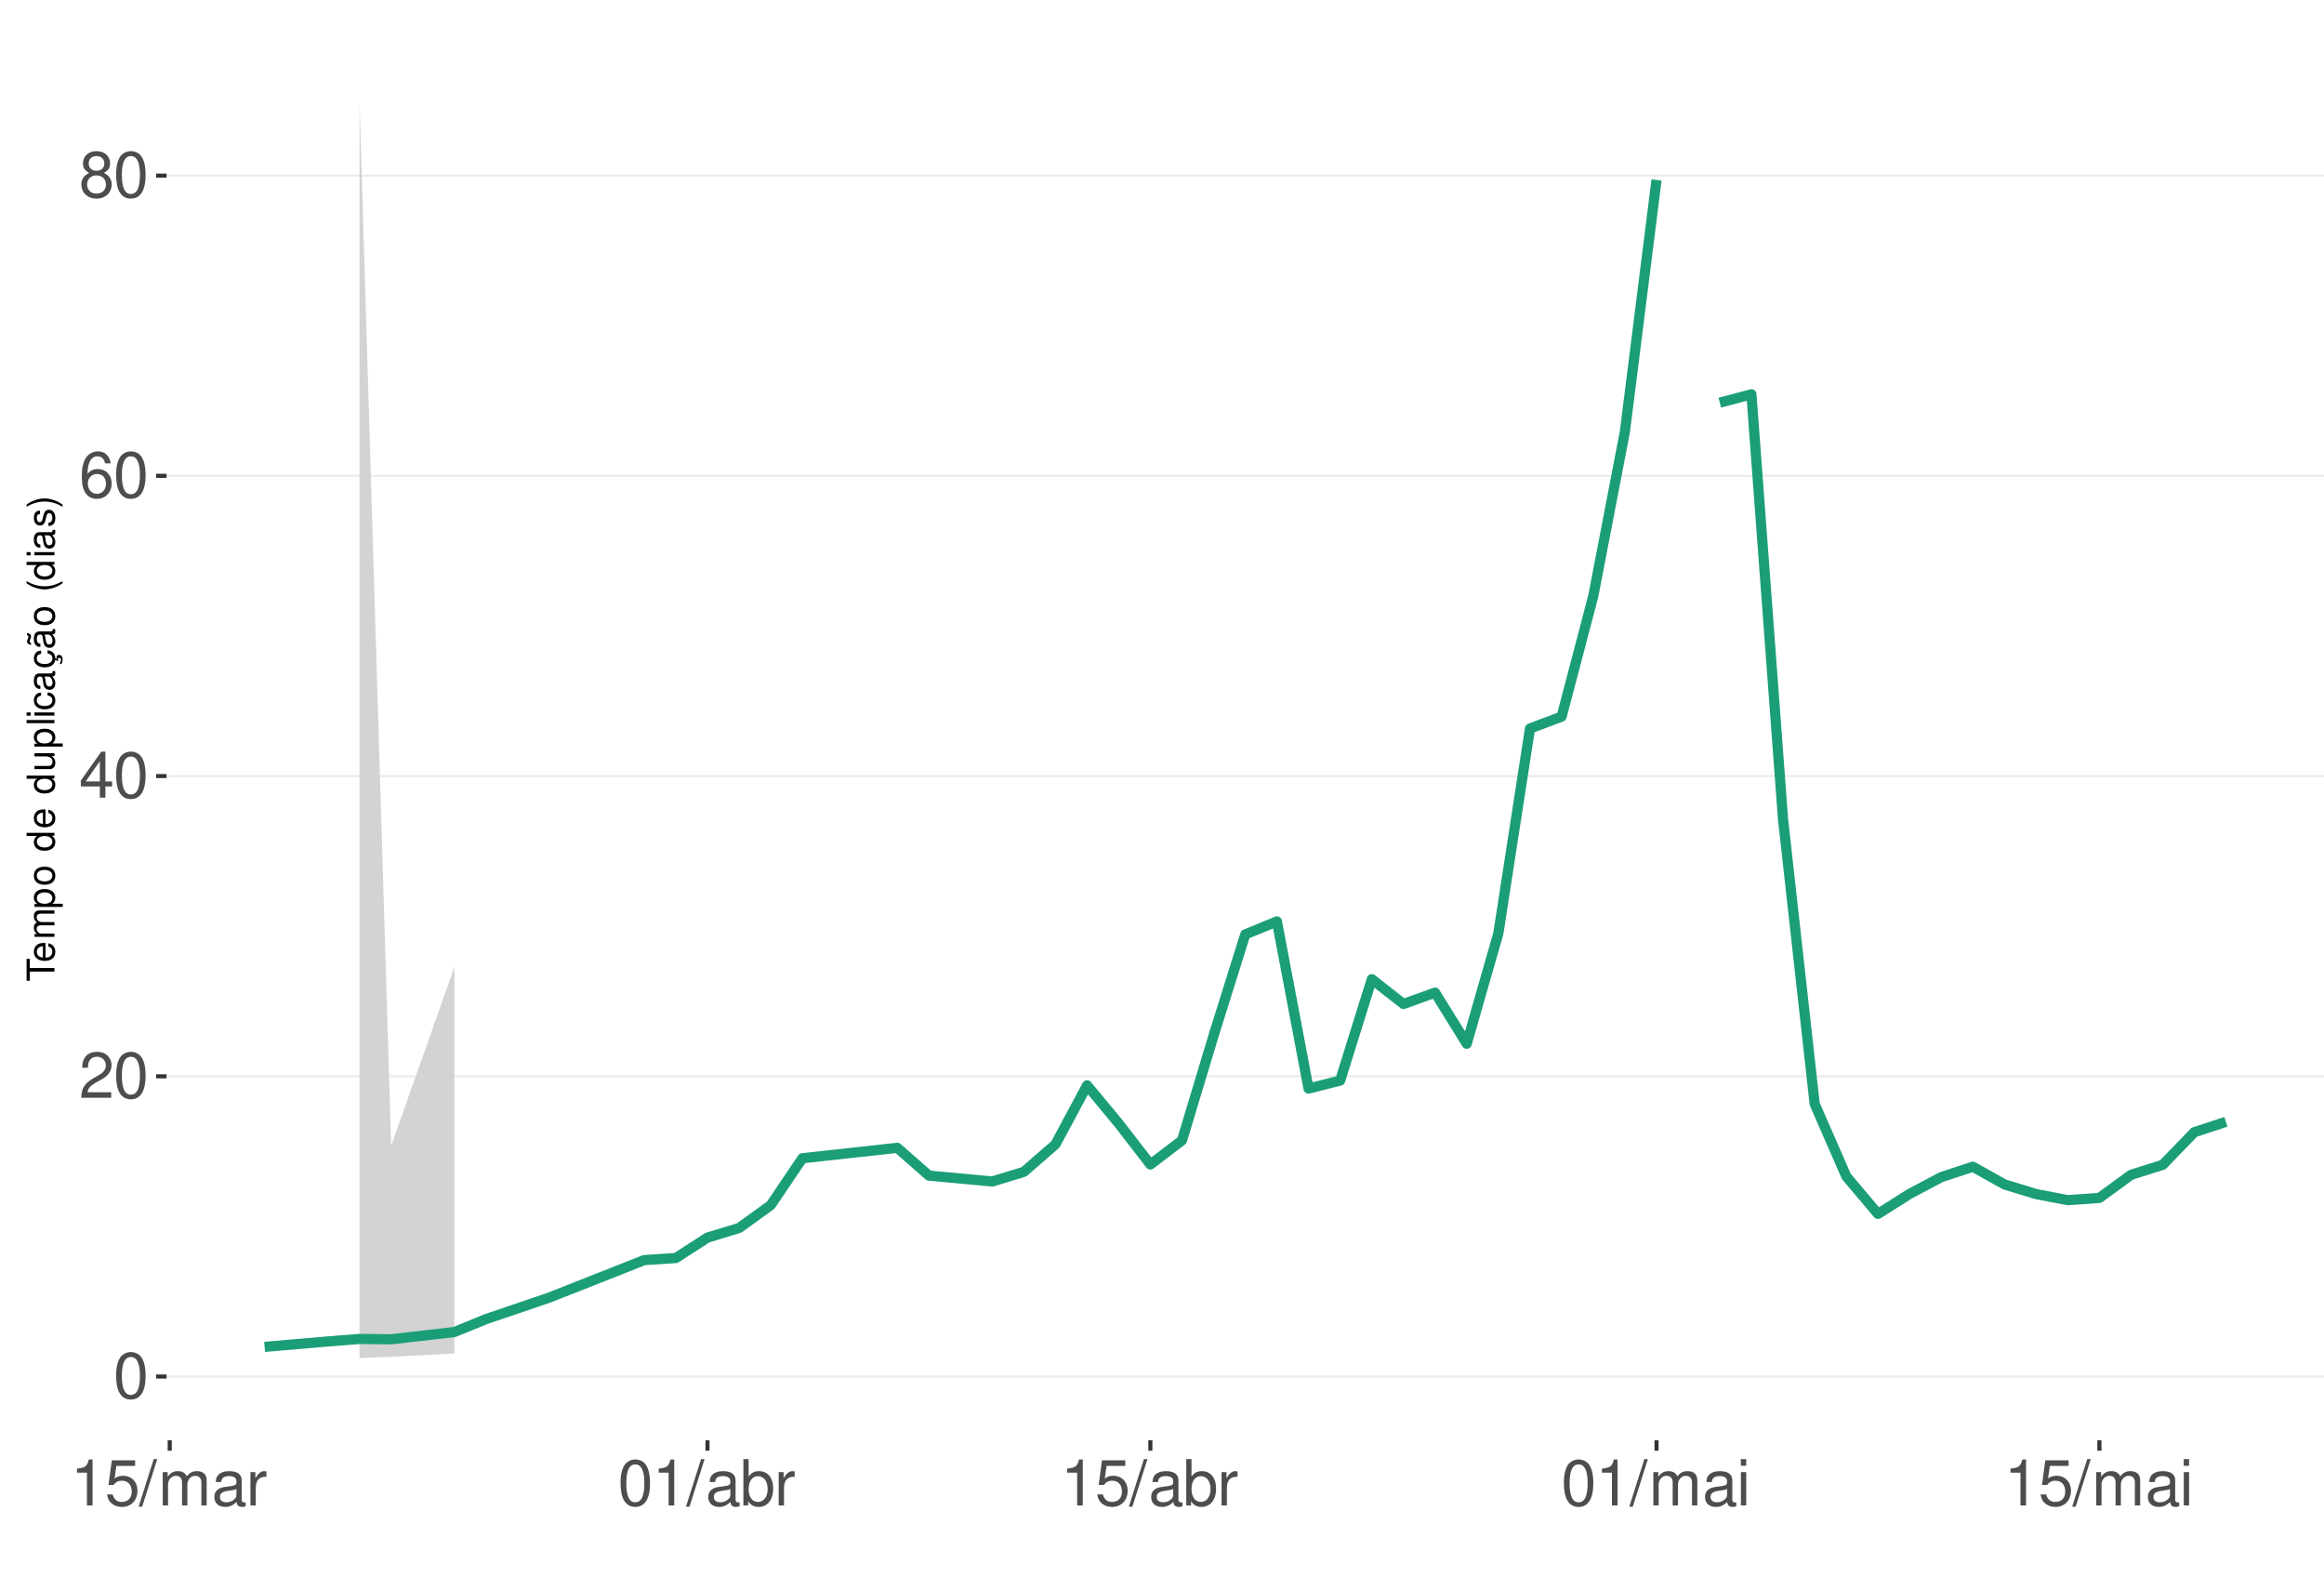
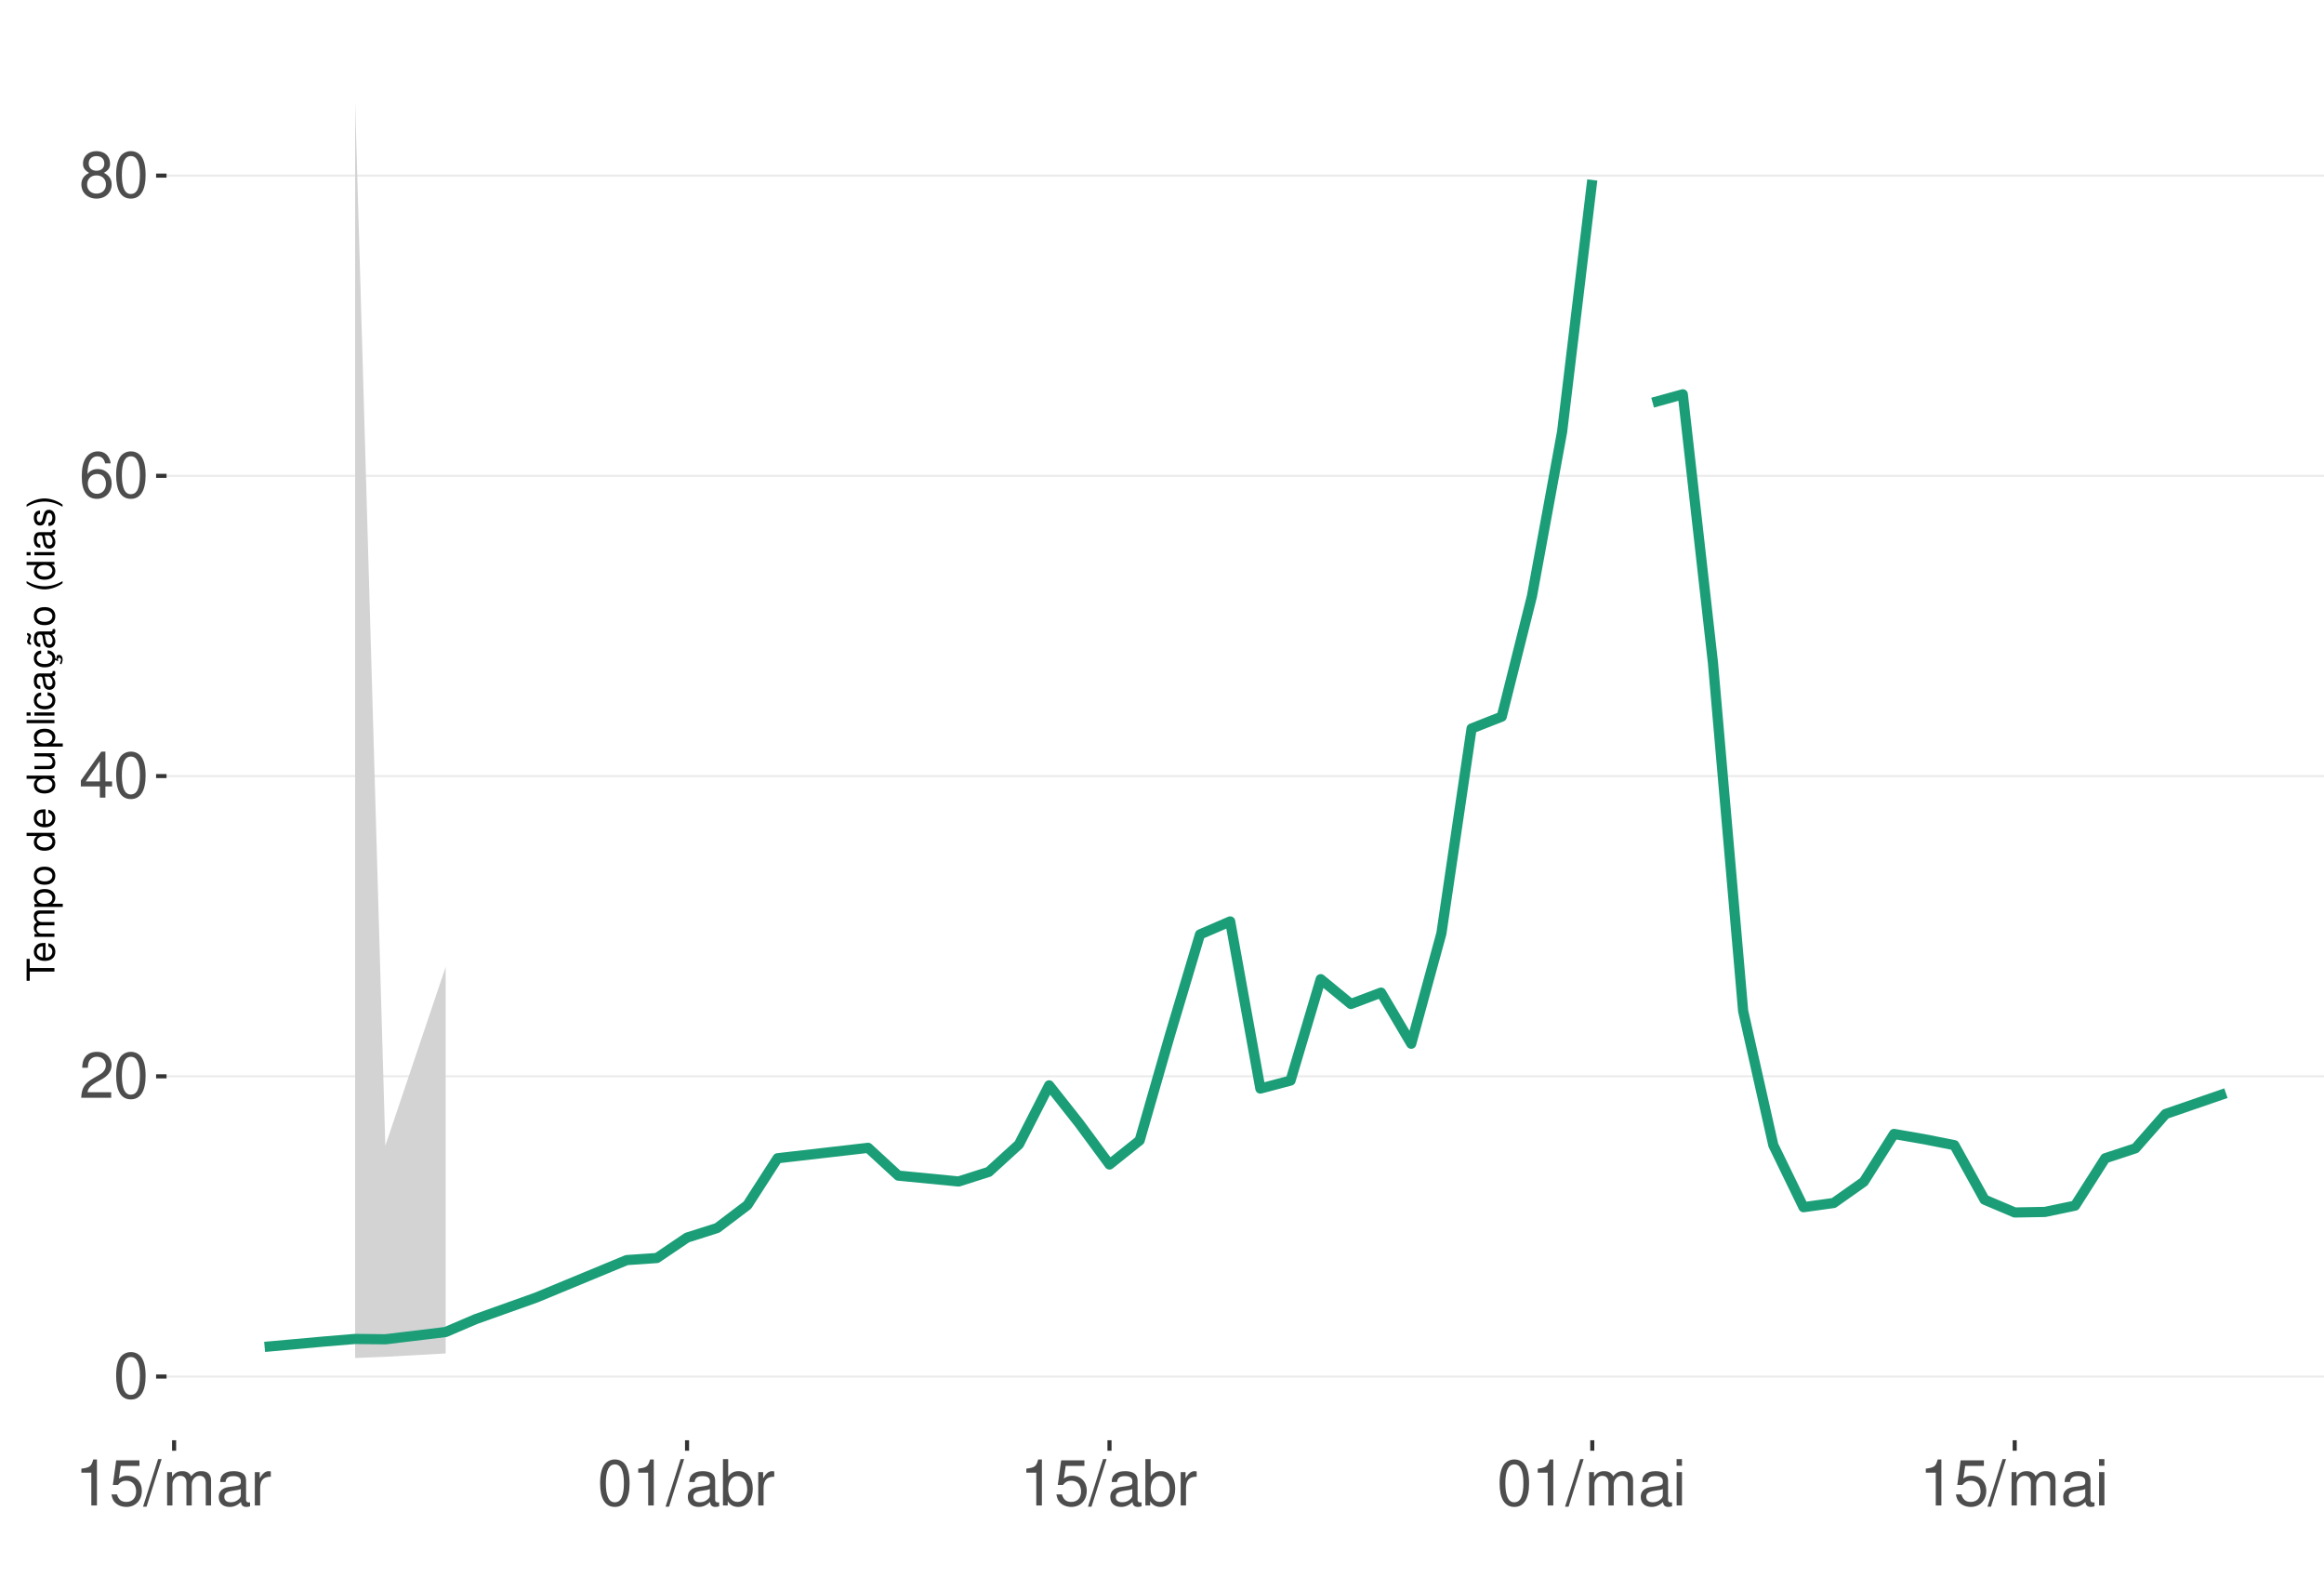
<svg xmlns="http://www.w3.org/2000/svg" xmlns:xlink="http://www.w3.org/1999/xlink" width="609pt" height="413pt" viewBox="0 0 609 413" version="1.1">
  <defs>
    <g>
      <symbol overflow="visible" id="glyph0-0">
        <path style="stroke:none;" d="" />
      </symbol>
      <symbol overflow="visible" id="glyph0-1">
        <path style="stroke:none;" d="M 4.578 -12.047 C 3.484 -12.047 2.484 -11.547 1.859 -10.734 C 1.094 -9.656 0.719 -8.062 0.719 -5.828 C 0.719 -1.766 2.047 0.391 4.578 0.391 C 7.078 0.391 8.438 -1.766 8.438 -5.734 C 8.438 -8.062 8.078 -9.625 7.297 -10.734 C 6.672 -11.562 5.703 -12.047 4.578 -12.047 Z M 4.578 -10.75 C 6.156 -10.75 6.953 -9.125 6.953 -5.859 C 6.953 -2.438 6.172 -0.828 4.547 -0.828 C 3 -0.828 2.219 -2.5 2.219 -5.812 C 2.219 -9.125 3 -10.75 4.578 -10.75 Z M 4.578 -10.75 " />
      </symbol>
      <symbol overflow="visible" id="glyph0-2">
        <path style="stroke:none;" d="M 8.422 -1.453 L 2.219 -1.453 C 2.359 -2.453 2.891 -3.078 4.344 -3.969 L 6.016 -4.891 C 7.656 -5.812 8.516 -7.047 8.516 -8.531 C 8.516 -9.531 8.109 -10.453 7.406 -11.109 C 6.719 -11.75 5.844 -12.047 4.734 -12.047 C 3.234 -12.047 2.109 -11.516 1.469 -10.484 C 1.047 -9.844 0.859 -9.094 0.828 -7.875 L 2.297 -7.875 C 2.344 -8.688 2.453 -9.172 2.641 -9.578 C 3.031 -10.312 3.797 -10.766 4.688 -10.766 C 6.016 -10.766 7.016 -9.797 7.016 -8.5 C 7.016 -7.531 6.469 -6.703 5.406 -6.094 L 3.875 -5.203 C 1.422 -3.781 0.703 -2.641 0.562 -0.016 L 8.422 -0.016 Z M 8.422 -1.453 " />
      </symbol>
      <symbol overflow="visible" id="glyph0-3">
        <path style="stroke:none;" d="M 5.453 -2.922 L 5.453 0 L 6.906 0 L 6.906 -2.922 L 8.656 -2.922 L 8.656 -4.234 L 6.906 -4.234 L 6.906 -12.047 L 5.828 -12.047 L 0.469 -4.469 L 0.469 -2.922 Z M 5.453 -4.234 L 1.75 -4.234 L 5.453 -9.547 Z M 5.453 -4.234 " />
      </symbol>
      <symbol overflow="visible" id="glyph0-4">
        <path style="stroke:none;" d="M 8.297 -8.906 C 8.016 -10.875 6.75 -12.047 4.953 -12.047 C 3.641 -12.047 2.484 -11.406 1.781 -10.328 C 1.031 -9.141 0.719 -7.672 0.719 -5.5 C 0.719 -3.469 1 -2.188 1.719 -1.109 C 2.344 -0.141 3.375 0.391 4.688 0.391 C 6.922 0.391 8.547 -1.297 8.547 -3.641 C 8.547 -5.859 7.047 -7.422 4.938 -7.422 C 3.766 -7.422 2.844 -7 2.219 -6.109 C 2.234 -9.094 3.172 -10.75 4.844 -10.75 C 5.875 -10.75 6.594 -10.078 6.828 -8.906 Z M 4.75 -6.125 C 6.156 -6.125 7.047 -5.125 7.047 -3.531 C 7.047 -2.016 6.047 -0.922 4.703 -0.922 C 3.328 -0.922 2.297 -2.062 2.297 -3.594 C 2.297 -5.094 3.297 -6.125 4.75 -6.125 Z M 4.75 -6.125 " />
      </symbol>
      <symbol overflow="visible" id="glyph0-5">
        <path style="stroke:none;" d="M 6.516 -6.344 C 7.75 -7.094 8.125 -7.688 8.125 -8.828 C 8.125 -10.734 6.672 -12.047 4.578 -12.047 C 2.5 -12.047 1.031 -10.734 1.031 -8.844 C 1.031 -7.688 1.422 -7.109 2.625 -6.344 C 1.281 -5.656 0.609 -4.688 0.609 -3.344 C 0.609 -1.156 2.234 0.391 4.578 0.391 C 6.906 0.391 8.547 -1.156 8.547 -3.344 C 8.547 -4.688 7.875 -5.656 6.516 -6.344 Z M 4.578 -10.75 C 5.828 -10.75 6.625 -10 6.625 -8.797 C 6.625 -7.656 5.812 -6.906 4.578 -6.906 C 3.328 -6.906 2.531 -7.656 2.531 -8.828 C 2.531 -10 3.328 -10.75 4.578 -10.75 Z M 4.578 -5.688 C 6.047 -5.688 7.047 -4.719 7.047 -3.312 C 7.047 -1.859 6.062 -0.922 4.547 -0.922 C 3.109 -0.922 2.109 -1.906 2.109 -3.297 C 2.109 -4.734 3.094 -5.688 4.578 -5.688 Z M 4.578 -5.688 " />
      </symbol>
      <symbol overflow="visible" id="glyph0-6">
        <path style="stroke:none;" d="M 4.312 -8.578 L 4.312 0 L 5.781 0 L 5.781 -12.047 L 4.812 -12.047 C 4.297 -10.188 3.969 -9.938 1.703 -9.641 L 1.703 -8.578 Z M 4.312 -8.578 " />
      </symbol>
      <symbol overflow="visible" id="glyph0-7">
        <path style="stroke:none;" d="M 7.922 -11.812 L 1.828 -11.812 L 0.953 -5.375 L 2.297 -5.375 C 2.984 -6.203 3.547 -6.484 4.484 -6.484 C 6.062 -6.484 7.047 -5.391 7.047 -3.641 C 7.047 -1.953 6.062 -0.922 4.469 -0.922 C 3.188 -0.922 2.406 -1.562 2.047 -2.891 L 0.578 -2.891 C 0.781 -1.938 0.953 -1.469 1.297 -1.031 C 1.969 -0.141 3.172 0.391 4.5 0.391 C 6.875 0.391 8.547 -1.344 8.547 -3.844 C 8.547 -6.172 7 -7.781 4.734 -7.781 C 3.891 -7.781 3.234 -7.562 2.547 -7.062 L 3.016 -10.359 L 7.922 -10.359 Z M 7.922 -11.812 " />
      </symbol>
      <symbol overflow="visible" id="glyph0-8">
        <path style="stroke:none;" d="M 3.812 -12.141 L -0.141 0.328 L 0.781 0.328 L 4.734 -12.141 Z M 3.812 -12.141 " />
      </symbol>
      <symbol overflow="visible" id="glyph0-9">
        <path style="stroke:none;" d="M 1.172 -8.734 L 1.172 0 L 2.562 0 L 2.562 -5.484 C 2.562 -6.75 3.484 -7.766 4.609 -7.766 C 5.641 -7.766 6.234 -7.125 6.234 -6.016 L 6.234 0 L 7.625 0 L 7.625 -5.484 C 7.625 -6.75 8.547 -7.766 9.672 -7.766 C 10.688 -7.766 11.297 -7.109 11.297 -6.016 L 11.297 0 L 12.688 0 L 12.688 -6.547 C 12.688 -8.109 11.797 -8.984 10.156 -8.984 C 9 -8.984 8.297 -8.625 7.484 -7.641 C 6.969 -8.578 6.266 -8.984 5.125 -8.984 C 3.969 -8.984 3.188 -8.547 2.453 -7.5 L 2.453 -8.734 Z M 1.172 -8.734 " />
      </symbol>
      <symbol overflow="visible" id="glyph0-10">
        <path style="stroke:none;" d="M 8.906 -0.812 C 8.766 -0.781 8.688 -0.781 8.609 -0.781 C 8.125 -0.781 7.859 -1.031 7.859 -1.469 L 7.859 -6.594 C 7.859 -8.141 6.734 -8.984 4.578 -8.984 C 3.297 -8.984 2.281 -8.609 1.688 -7.969 C 1.281 -7.516 1.109 -7.016 1.078 -6.141 L 2.484 -6.141 C 2.594 -7.219 3.234 -7.688 4.531 -7.688 C 5.797 -7.688 6.484 -7.234 6.484 -6.391 L 6.484 -6.031 C 6.469 -5.438 6.156 -5.219 5.031 -5.062 C 3.062 -4.812 2.766 -4.75 2.234 -4.531 C 1.219 -4.094 0.703 -3.328 0.703 -2.203 C 0.703 -0.609 1.797 0.391 3.562 0.391 C 4.656 0.391 5.547 0 6.531 -0.906 C 6.625 0 7.062 0.391 7.969 0.391 C 8.266 0.391 8.438 0.344 8.906 0.234 Z M 6.484 -2.75 C 6.484 -2.281 6.344 -2 5.922 -1.609 C 5.359 -1.094 4.688 -0.828 3.859 -0.828 C 2.781 -0.828 2.156 -1.344 2.156 -2.234 C 2.156 -3.141 2.75 -3.609 4.25 -3.828 C 5.734 -4.031 6.016 -4.094 6.484 -4.312 Z M 6.484 -2.75 " />
      </symbol>
      <symbol overflow="visible" id="glyph0-11">
        <path style="stroke:none;" d="M 1.156 -8.734 L 1.156 0 L 2.547 0 L 2.547 -4.531 C 2.562 -6.625 3.438 -7.562 5.344 -7.516 L 5.344 -8.922 C 5.109 -8.969 4.984 -8.984 4.812 -8.984 C 3.922 -8.984 3.234 -8.438 2.438 -7.141 L 2.438 -8.734 Z M 1.156 -8.734 " />
      </symbol>
      <symbol overflow="visible" id="glyph0-12">
        <path style="stroke:none;" d="M 0.906 -12.141 L 0.906 0 L 2.156 0 L 2.156 -1.109 C 2.812 -0.094 3.703 0.391 4.906 0.391 C 7.219 0.391 8.719 -1.5 8.719 -4.391 C 8.719 -7.234 7.297 -8.984 4.984 -8.984 C 3.781 -8.984 2.938 -8.531 2.281 -7.547 L 2.281 -12.141 Z M 4.719 -7.672 C 6.266 -7.672 7.266 -6.328 7.266 -4.25 C 7.266 -2.266 6.234 -0.922 4.719 -0.922 C 3.234 -0.922 2.281 -2.25 2.281 -4.297 C 2.281 -6.344 3.234 -7.672 4.719 -7.672 Z M 4.719 -7.672 " />
      </symbol>
      <symbol overflow="visible" id="glyph0-13">
        <path style="stroke:none;" d="M 2.5 -8.734 L 1.109 -8.734 L 1.109 0 L 2.5 0 Z M 2.5 -12.141 L 1.094 -12.141 L 1.094 -10.391 L 2.5 -10.391 Z M 2.5 -12.141 " />
      </symbol>
      <symbol overflow="visible" id="glyph1-0">
        <path style="stroke:none;" d="" />
      </symbol>
      <symbol overflow="visible" id="glyph1-1">
        <path style="stroke:none;" d="M -6.469 -3.547 L -6.469 -5.938 L -7.297 -5.938 L -7.297 -0.203 L -6.469 -0.203 L -6.469 -2.609 L 0 -2.609 L 0 -3.547 Z M -6.469 -3.547 " />
      </symbol>
      <symbol overflow="visible" id="glyph1-2">
        <path style="stroke:none;" d="M -2.344 -5.125 C -3.141 -5.125 -3.625 -5.062 -4.016 -4.922 C -4.875 -4.578 -5.391 -3.781 -5.391 -2.797 C -5.391 -1.344 -4.281 -0.406 -2.547 -0.406 C -0.812 -0.406 0.234 -1.297 0.234 -2.781 C 0.234 -3.984 -0.453 -4.812 -1.594 -5.016 L -1.594 -4.188 C -0.906 -3.953 -0.547 -3.484 -0.547 -2.812 C -0.547 -2.281 -0.781 -1.828 -1.219 -1.547 C -1.516 -1.344 -1.812 -1.281 -2.344 -1.266 Z M -3.016 -1.297 C -3.984 -1.359 -4.625 -1.953 -4.625 -2.797 C -4.625 -3.641 -3.953 -4.234 -3.016 -4.234 Z M -3.016 -1.297 " />
      </symbol>
      <symbol overflow="visible" id="glyph1-3">
        <path style="stroke:none;" d="M -5.234 -0.703 L 0 -0.703 L 0 -1.547 L -3.297 -1.547 C -4.047 -1.547 -4.656 -2.094 -4.656 -2.766 C -4.656 -3.391 -4.281 -3.734 -3.609 -3.734 L 0 -3.734 L 0 -4.578 L -3.297 -4.578 C -4.047 -4.578 -4.656 -5.125 -4.656 -5.812 C -4.656 -6.422 -4.266 -6.781 -3.609 -6.781 L 0 -6.781 L 0 -7.625 L -3.938 -7.625 C -4.875 -7.625 -5.391 -7.078 -5.391 -6.094 C -5.391 -5.406 -5.188 -4.984 -4.594 -4.484 C -5.156 -4.188 -5.391 -3.766 -5.391 -3.078 C -5.391 -2.375 -5.125 -1.906 -4.5 -1.469 L -5.234 -1.469 Z M -5.234 -0.703 " />
      </symbol>
      <symbol overflow="visible" id="glyph1-4">
        <path style="stroke:none;" d="M 2.188 -0.547 L 2.188 -1.375 L -0.547 -1.375 C -0.016 -1.812 0.234 -2.312 0.234 -2.984 C 0.234 -4.344 -0.859 -5.234 -2.531 -5.234 C -4.297 -5.234 -5.391 -4.375 -5.391 -2.984 C -5.391 -2.266 -5.062 -1.703 -4.453 -1.312 L -5.234 -1.312 L -5.234 -0.547 Z M -4.609 -2.844 C -4.609 -3.766 -3.797 -4.359 -2.547 -4.359 C -1.359 -4.359 -0.547 -3.75 -0.547 -2.844 C -0.547 -1.953 -1.344 -1.375 -2.578 -1.375 C -3.812 -1.375 -4.609 -1.953 -4.609 -2.844 Z M -4.609 -2.844 " />
      </symbol>
      <symbol overflow="visible" id="glyph1-5">
        <path style="stroke:none;" d="M -5.391 -2.719 C -5.391 -1.234 -4.344 -0.359 -2.578 -0.359 C -0.812 -0.359 0.234 -1.234 0.234 -2.734 C 0.234 -4.203 -0.812 -5.094 -2.547 -5.094 C -4.359 -5.094 -5.391 -4.234 -5.391 -2.719 Z M -4.625 -2.734 C -4.625 -3.672 -3.844 -4.234 -2.547 -4.234 C -1.312 -4.234 -0.547 -3.656 -0.547 -2.734 C -0.547 -1.797 -1.312 -1.234 -2.578 -1.234 C -3.844 -1.234 -4.625 -1.797 -4.625 -2.734 Z M -4.625 -2.734 " />
      </symbol>
      <symbol overflow="visible" id="glyph1-6">
        <path style="stroke:none;" d="" />
      </symbol>
      <symbol overflow="visible" id="glyph1-7">
        <path style="stroke:none;" d="M -7.297 -4.953 L -7.297 -4.125 L -4.578 -4.125 C -5.109 -3.766 -5.391 -3.203 -5.391 -2.516 C -5.391 -1.156 -4.297 -0.266 -2.625 -0.266 C -0.859 -0.266 0.234 -1.125 0.234 -2.547 C 0.234 -3.266 -0.047 -3.766 -0.688 -4.203 L 0 -4.203 L 0 -4.953 Z M -4.609 -2.656 C -4.609 -3.547 -3.812 -4.125 -2.562 -4.125 C -1.344 -4.125 -0.547 -3.547 -0.547 -2.656 C -0.547 -1.734 -1.359 -1.125 -2.578 -1.125 C -3.797 -1.125 -4.609 -1.734 -4.609 -2.656 Z M -4.609 -2.656 " />
      </symbol>
      <symbol overflow="visible" id="glyph1-8">
        <path style="stroke:none;" d="M 0 -4.812 L -5.234 -4.812 L -5.234 -3.984 L -2.266 -3.984 C -1.203 -3.984 -0.5 -3.438 -0.5 -2.562 C -0.5 -1.906 -0.906 -1.484 -1.531 -1.484 L -5.234 -1.484 L -5.234 -0.656 L -1.203 -0.656 C -0.328 -0.656 0.234 -1.297 0.234 -2.312 C 0.234 -3.094 -0.047 -3.578 -0.734 -4.062 L 0 -4.062 Z M 0 -4.812 " />
      </symbol>
      <symbol overflow="visible" id="glyph1-9">
        <path style="stroke:none;" d="M -7.297 -1.516 L -7.297 -0.688 L 0 -0.688 L 0 -1.516 Z M -7.297 -1.516 " />
      </symbol>
      <symbol overflow="visible" id="glyph1-10">
        <path style="stroke:none;" d="M -5.234 -1.5 L -5.234 -0.672 L 0 -0.672 L 0 -1.5 Z M -7.297 -1.5 L -7.297 -0.656 L -6.234 -0.656 L -6.234 -1.5 Z M -7.297 -1.5 " />
      </symbol>
      <symbol overflow="visible" id="glyph1-11">
        <path style="stroke:none;" d="M -3.484 -4.703 C -3.984 -4.672 -4.312 -4.562 -4.609 -4.359 C -5.094 -4 -5.391 -3.375 -5.391 -2.641 C -5.391 -1.219 -4.266 -0.312 -2.531 -0.312 C -0.844 -0.312 0.234 -1.203 0.234 -2.625 C 0.234 -3.875 -0.516 -4.672 -1.797 -4.766 L -1.797 -3.938 C -0.953 -3.797 -0.547 -3.359 -0.547 -2.656 C -0.547 -1.734 -1.297 -1.188 -2.531 -1.188 C -3.844 -1.188 -4.625 -1.719 -4.625 -2.625 C -4.625 -3.328 -4.203 -3.766 -3.484 -3.875 Z M -3.484 -4.703 " />
      </symbol>
      <symbol overflow="visible" id="glyph1-12">
        <path style="stroke:none;" d="M -0.484 -5.344 C -0.469 -5.266 -0.469 -5.219 -0.469 -5.172 C -0.469 -4.875 -0.625 -4.719 -0.875 -4.719 L -3.953 -4.719 C -4.891 -4.719 -5.391 -4.047 -5.391 -2.75 C -5.391 -1.984 -5.172 -1.375 -4.781 -1.016 C -4.516 -0.766 -4.203 -0.672 -3.688 -0.656 L -3.688 -1.484 C -4.328 -1.562 -4.625 -1.938 -4.625 -2.719 C -4.625 -3.484 -4.344 -3.891 -3.844 -3.891 L -3.625 -3.891 C -3.266 -3.875 -3.125 -3.703 -3.047 -3.016 C -2.891 -1.844 -2.844 -1.656 -2.719 -1.344 C -2.453 -0.734 -2 -0.422 -1.312 -0.422 C -0.375 -0.422 0.234 -1.078 0.234 -2.141 C 0.234 -2.797 0 -3.328 -0.547 -3.922 C 0 -3.984 0.234 -4.234 0.234 -4.781 C 0.234 -4.953 0.203 -5.062 0.141 -5.344 Z M -1.656 -3.891 C -1.375 -3.891 -1.203 -3.812 -0.969 -3.562 C -0.656 -3.219 -0.5 -2.812 -0.5 -2.312 C -0.5 -1.672 -0.812 -1.297 -1.344 -1.297 C -1.891 -1.297 -2.172 -1.656 -2.297 -2.547 C -2.422 -3.438 -2.453 -3.609 -2.594 -3.891 Z M -1.656 -3.891 " />
      </symbol>
      <symbol overflow="visible" id="glyph1-13">
        <path style="stroke:none;" d="M 0.234 -2.641 C 0.234 -3.875 -0.547 -4.703 -1.797 -4.766 L -1.797 -3.938 C -0.953 -3.797 -0.531 -3.359 -0.531 -2.656 C -0.531 -1.734 -1.281 -1.188 -2.516 -1.188 C -3.844 -1.188 -4.625 -1.719 -4.625 -2.625 C -4.625 -3.328 -4.203 -3.766 -3.484 -3.875 L -3.484 -4.703 C -3.984 -4.672 -4.312 -4.562 -4.609 -4.359 C -5.094 -4 -5.391 -3.375 -5.391 -2.641 C -5.391 -1.219 -4.266 -0.312 -2.531 -0.312 C -1.469 -0.312 -0.625 -0.672 -0.156 -1.312 C 0.047 -1.594 0.125 -1.812 0.203 -2.25 L 0.922 -1.938 L 0.984 -2.062 C 0.938 -2.188 0.906 -2.25 0.906 -2.375 C 0.906 -2.656 1.047 -2.828 1.281 -2.828 C 1.547 -2.828 1.734 -2.594 1.734 -2.297 C 1.734 -2.031 1.672 -1.844 1.438 -1.406 L 1.406 -1.312 L 1.812 -1.094 C 2.078 -1.75 2.141 -1.953 2.141 -2.344 C 2.141 -3.109 1.781 -3.578 1.203 -3.578 C 0.781 -3.578 0.547 -3.297 0.547 -2.797 C 0.547 -2.703 0.547 -2.641 0.562 -2.516 Z M 0.234 -2.641 " />
      </symbol>
      <symbol overflow="visible" id="glyph1-14">
        <path style="stroke:none;" d="M -0.484 -5.344 C -0.469 -5.266 -0.469 -5.219 -0.469 -5.172 C -0.469 -4.875 -0.625 -4.719 -0.875 -4.719 L -3.953 -4.719 C -4.891 -4.719 -5.391 -4.047 -5.391 -2.75 C -5.391 -1.984 -5.172 -1.375 -4.781 -1.016 C -4.516 -0.766 -4.203 -0.672 -3.688 -0.656 L -3.688 -1.484 C -4.328 -1.562 -4.625 -1.938 -4.625 -2.719 C -4.625 -3.484 -4.344 -3.891 -3.844 -3.891 L -3.625 -3.891 C -3.266 -3.875 -3.125 -3.703 -3.047 -3.016 C -2.891 -1.844 -2.844 -1.656 -2.719 -1.344 C -2.453 -0.734 -2 -0.422 -1.312 -0.422 C -0.375 -0.422 0.234 -1.078 0.234 -2.141 C 0.234 -2.797 0 -3.328 -0.547 -3.922 C 0 -3.984 0.234 -4.234 0.234 -4.781 C 0.234 -4.953 0.203 -5.062 0.141 -5.344 Z M -1.656 -3.891 C -1.375 -3.891 -1.203 -3.812 -0.969 -3.562 C -0.656 -3.219 -0.5 -2.812 -0.5 -2.312 C -0.5 -1.672 -0.812 -1.297 -1.344 -1.297 C -1.891 -1.297 -2.172 -1.656 -2.297 -2.547 C -2.422 -3.438 -2.453 -3.609 -2.594 -3.891 Z M -7.172 -3.75 C -6.922 -3.672 -6.812 -3.547 -6.812 -3.375 C -6.812 -3.25 -6.875 -2.984 -6.984 -2.734 C -7.156 -2.312 -7.172 -2.25 -7.172 -2.047 C -7.172 -1.594 -6.797 -1.297 -6.141 -1.188 L -6.141 -1.766 C -6.375 -1.812 -6.5 -1.938 -6.5 -2.094 C -6.5 -2.203 -6.469 -2.344 -6.375 -2.578 C -6.156 -3.156 -6.125 -3.234 -6.125 -3.438 C -6.125 -3.922 -6.484 -4.219 -7.172 -4.312 Z M -7.172 -3.75 " />
      </symbol>
      <symbol overflow="visible" id="glyph1-15">
        <path style="stroke:none;" d="M -7.297 -2.359 C -5.984 -1.359 -4.156 -0.734 -2.594 -0.734 C -1.016 -0.734 0.812 -1.359 2.125 -2.359 L 2.125 -2.906 C 0.688 -2.031 -0.984 -1.547 -2.594 -1.547 C -4.188 -1.547 -5.875 -2.031 -7.297 -2.906 Z M -7.297 -2.359 " />
      </symbol>
      <symbol overflow="visible" id="glyph1-16">
        <path style="stroke:none;" d="M -3.781 -4.375 C -4.812 -4.375 -5.391 -3.688 -5.391 -2.484 C -5.391 -1.266 -4.766 -0.469 -3.797 -0.469 C -2.969 -0.469 -2.578 -0.891 -2.281 -2.125 L -2.094 -2.906 C -1.953 -3.484 -1.734 -3.719 -1.375 -3.719 C -0.875 -3.719 -0.547 -3.234 -0.547 -2.5 C -0.547 -2.047 -0.672 -1.672 -0.891 -1.453 C -1.047 -1.328 -1.188 -1.266 -1.562 -1.219 L -1.562 -0.344 C -0.344 -0.375 0.234 -1.062 0.234 -2.438 C 0.234 -3.75 -0.422 -4.594 -1.438 -4.594 C -2.203 -4.594 -2.641 -4.156 -2.891 -3.109 L -3.078 -2.312 C -3.234 -1.625 -3.453 -1.344 -3.828 -1.344 C -4.312 -1.344 -4.625 -1.766 -4.625 -2.453 C -4.625 -3.125 -4.328 -3.484 -3.781 -3.5 Z M -3.781 -4.375 " />
      </symbol>
      <symbol overflow="visible" id="glyph1-17">
        <path style="stroke:none;" d="M 2.125 -0.938 C 0.812 -1.938 -1.016 -2.562 -2.578 -2.562 C -4.156 -2.562 -5.984 -1.938 -7.297 -0.938 L -7.297 -0.375 C -5.859 -1.266 -4.188 -1.75 -2.578 -1.75 C -0.984 -1.75 0.703 -1.266 2.125 -0.375 Z M 2.125 -0.938 " />
      </symbol>
    </g>
    <clipPath id="clip1">
      <path d="M 43.645 9.961 L 609 9.961 L 609 377.328 L 43.645 377.328 Z M 43.645 9.961 " />
    </clipPath>
    <clipPath id="clip2">
      <path d="M 43.645 360 L 609 360 L 609 361 L 43.645 361 Z M 43.645 360 " />
    </clipPath>
    <clipPath id="clip3">
      <path d="M 43.645 281 L 609 281 L 609 283 L 43.645 283 Z M 43.645 281 " />
    </clipPath>
    <clipPath id="clip4">
      <path d="M 43.645 203 L 609 203 L 609 204 L 43.645 204 Z M 43.645 203 " />
    </clipPath>
    <clipPath id="clip5">
      <path d="M 43.645 124 L 609 124 L 609 125 L 43.645 125 Z M 43.645 124 " />
    </clipPath>
    <clipPath id="clip6">
      <path d="M 43.645 45 L 609 45 L 609 47 L 43.645 47 Z M 43.645 45 " />
    </clipPath>
  </defs>
  <g id="surface94">
    <rect x="0" y="0" width="609" height="413" style="fill:rgb(100%,100%,100%);fill-opacity:1;stroke:none;" />
    <rect x="0" y="0" width="609" height="413" style="fill:rgb(100%,100%,100%);fill-opacity:1;stroke:none;" />
    <path style="fill:none;stroke-width:1.067;stroke-linecap:round;stroke-linejoin:round;stroke:rgb(100%,100%,100%);stroke-opacity:1;stroke-miterlimit:10;" d="M 0 413 L 609 413 L 609 0 L 0 0 Z M 0 413 " />
    <g clip-path="url(#clip1)" clip-rule="nonzero">
      <path style=" stroke:none;fill-rule:nonzero;fill:rgb(100%,100%,100%);fill-opacity:1;" d="M 43.645 377.328 L 609 377.328 L 609 9.961 L 43.645 9.961 Z M 43.645 377.328 " />
    </g>
    <g clip-path="url(#clip2)" clip-rule="nonzero">
      <path style="fill:none;stroke-width:0.533;stroke-linecap:butt;stroke-linejoin:round;stroke:rgb(92.157%,92.157%,92.157%);stroke-opacity:1;stroke-miterlimit:10;" d="M 43.645 360.629 L 609 360.629 " />
    </g>
    <g clip-path="url(#clip3)" clip-rule="nonzero">
      <path style="fill:none;stroke-width:0.533;stroke-linecap:butt;stroke-linejoin:round;stroke:rgb(92.157%,92.157%,92.157%);stroke-opacity:1;stroke-miterlimit:10;" d="M 43.645 281.973 L 609 281.973 " />
    </g>
    <g clip-path="url(#clip4)" clip-rule="nonzero">
      <path style="fill:none;stroke-width:0.533;stroke-linecap:butt;stroke-linejoin:round;stroke:rgb(92.157%,92.157%,92.157%);stroke-opacity:1;stroke-miterlimit:10;" d="M 43.645 203.316 L 609 203.316 " />
    </g>
    <g clip-path="url(#clip5)" clip-rule="nonzero">
      <path style="fill:none;stroke-width:0.533;stroke-linecap:butt;stroke-linejoin:round;stroke:rgb(92.157%,92.157%,92.157%);stroke-opacity:1;stroke-miterlimit:10;" d="M 43.645 124.66 L 609 124.66 " />
    </g>
    <g clip-path="url(#clip6)" clip-rule="nonzero">
      <path style="fill:none;stroke-width:0.533;stroke-linecap:butt;stroke-linejoin:round;stroke:rgb(92.157%,92.157%,92.157%);stroke-opacity:1;stroke-miterlimit:10;" d="M 43.645 46.004 L 609 46.004 " />
    </g>
-     <path style=" stroke:none;fill-rule:nonzero;fill:rgb(82.745%,82.745%,82.745%);fill-opacity:1;" d="M 94.211 26.66 L 102.5 300.152 L 119.082 253.32 L 119.082 354.582 L 102.5 355.453 L 94.211 355.781 Z M 94.211 26.66 " />
-     <path style="fill:none;stroke-width:2.667;stroke-linecap:butt;stroke-linejoin:round;stroke:rgb(10.588%,61.961%,46.667%);stroke-opacity:1;stroke-miterlimit:10;" d="M 69.344 352.859 L 85.922 351.434 L 94.211 350.777 L 102.5 350.871 L 119.082 348.961 L 127.371 345.578 L 143.949 339.938 L 168.82 330.121 L 177.109 329.578 L 185.398 324.23 L 193.688 321.711 L 201.977 315.723 L 210.266 303.441 L 235.137 300.711 L 243.426 307.988 L 260.004 309.527 L 268.293 307.008 L 276.586 299.801 L 284.875 284.344 L 293.164 294.344 L 301.453 305.078 L 309.742 298.762 L 318.031 271.254 L 326.324 244.801 L 334.613 241.395 L 342.902 285.184 L 351.191 283.086 L 359.48 256.527 L 367.77 263.023 L 376.059 260.047 L 384.352 273.434 L 392.641 244.527 L 400.93 190.855 L 409.219 187.742 L 417.508 156.195 L 425.797 113.121 L 434.09 47.148 " />
-     <path style="fill:none;stroke-width:2.667;stroke-linecap:butt;stroke-linejoin:round;stroke:rgb(10.588%,61.961%,46.667%);stroke-opacity:1;stroke-miterlimit:10;" d="M 450.668 105.488 L 458.957 103.305 L 467.246 214.66 L 475.535 289.227 L 483.824 308.191 L 492.117 318.023 L 500.406 312.785 L 508.695 308.387 L 516.984 305.656 L 525.273 310.301 L 533.562 312.824 L 541.855 314.418 L 550.145 313.836 L 558.434 307.781 L 566.723 305.176 L 575.012 296.617 L 583.301 293.891 " />
+     <path style=" stroke:none;fill-rule:nonzero;fill:rgb(82.745%,82.745%,82.745%);fill-opacity:1;" d="M 93.062 26.66 L 100.973 300.152 L 116.785 253.32 L 116.785 354.582 L 100.973 355.453 L 93.062 355.781 Z M 93.062 26.66 " />
+     <path style="fill:none;stroke-width:2.667;stroke-linecap:butt;stroke-linejoin:round;stroke:rgb(10.588%,61.961%,46.667%);stroke-opacity:1;stroke-miterlimit:10;" d="M 69.344 352.859 L 85.156 351.434 L 93.062 350.777 L 100.973 350.871 L 116.785 348.961 L 124.691 345.578 L 140.508 339.938 L 164.227 330.121 L 172.137 329.578 L 180.043 324.23 L 187.949 321.711 L 195.855 315.723 L 203.762 303.441 L 227.484 300.711 L 235.391 307.988 L 251.207 309.527 L 259.113 307.008 L 267.02 299.801 L 274.926 284.344 L 282.832 294.344 L 290.742 305.078 L 298.648 298.762 L 306.555 271.254 L 314.461 244.801 L 322.367 241.395 L 330.277 285.184 L 338.184 283.086 L 346.09 256.527 L 353.996 263.023 L 361.906 260.047 L 369.812 273.434 L 377.719 244.527 L 385.625 190.855 L 393.531 187.742 L 401.441 156.195 L 409.348 113.121 L 417.254 47.148 " />
+     <path style="fill:none;stroke-width:2.667;stroke-linecap:butt;stroke-linejoin:round;stroke:rgb(10.588%,61.961%,46.667%);stroke-opacity:1;stroke-miterlimit:10;" d="M 433.066 105.488 L 440.977 103.305 L 448.883 173.719 L 456.789 264.863 L 464.695 300 L 472.602 316.262 L 480.512 315.16 L 488.418 309.582 L 496.324 297.074 L 504.23 298.453 L 512.137 300.008 L 520.047 314.293 L 527.953 317.645 L 535.859 317.508 L 543.766 315.852 L 551.672 303.441 L 559.582 300.836 L 567.488 291.844 L 583.301 286.391 " />
    <g style="fill:rgb(30.196%,30.196%,30.196%);fill-opacity:1;">
      <use xlink:href="#glyph0-1" x="29.715" y="366.267" />
    </g>
    <g style="fill:rgb(30.196%,30.196%,30.196%);fill-opacity:1;">
      <use xlink:href="#glyph0-2" x="20.715" y="287.61" />
      <use xlink:href="#glyph0-1" x="29.715" y="287.61" />
    </g>
    <g style="fill:rgb(30.196%,30.196%,30.196%);fill-opacity:1;">
      <use xlink:href="#glyph0-3" x="20.715" y="208.954" />
      <use xlink:href="#glyph0-1" x="29.715" y="208.954" />
    </g>
    <g style="fill:rgb(30.196%,30.196%,30.196%);fill-opacity:1;">
      <use xlink:href="#glyph0-4" x="20.715" y="130.298" />
      <use xlink:href="#glyph0-1" x="29.715" y="130.298" />
    </g>
    <g style="fill:rgb(30.196%,30.196%,30.196%);fill-opacity:1;">
      <use xlink:href="#glyph0-5" x="20.715" y="51.642" />
      <use xlink:href="#glyph0-1" x="29.715" y="51.642" />
    </g>
    <path style="fill:none;stroke-width:1.067;stroke-linecap:butt;stroke-linejoin:round;stroke:rgb(20%,20%,20%);stroke-opacity:1;stroke-miterlimit:10;" d="M 40.906 360.629 L 43.645 360.629 " />
    <path style="fill:none;stroke-width:1.067;stroke-linecap:butt;stroke-linejoin:round;stroke:rgb(20%,20%,20%);stroke-opacity:1;stroke-miterlimit:10;" d="M 40.906 281.973 L 43.645 281.973 " />
    <path style="fill:none;stroke-width:1.067;stroke-linecap:butt;stroke-linejoin:round;stroke:rgb(20%,20%,20%);stroke-opacity:1;stroke-miterlimit:10;" d="M 40.906 203.316 L 43.645 203.316 " />
    <path style="fill:none;stroke-width:1.067;stroke-linecap:butt;stroke-linejoin:round;stroke:rgb(20%,20%,20%);stroke-opacity:1;stroke-miterlimit:10;" d="M 40.906 124.66 L 43.645 124.66 " />
    <path style="fill:none;stroke-width:1.067;stroke-linecap:butt;stroke-linejoin:round;stroke:rgb(20%,20%,20%);stroke-opacity:1;stroke-miterlimit:10;" d="M 40.906 46.004 L 43.645 46.004 " />
-     <path style="fill:none;stroke-width:1.067;stroke-linecap:butt;stroke-linejoin:round;stroke:rgb(20%,20%,20%);stroke-opacity:1;stroke-miterlimit:10;" d="M 44.473 380.07 L 44.473 377.328 " />
-     <path style="fill:none;stroke-width:1.067;stroke-linecap:butt;stroke-linejoin:round;stroke:rgb(20%,20%,20%);stroke-opacity:1;stroke-miterlimit:10;" d="M 185.398 380.07 L 185.398 377.328 " />
-     <path style="fill:none;stroke-width:1.067;stroke-linecap:butt;stroke-linejoin:round;stroke:rgb(20%,20%,20%);stroke-opacity:1;stroke-miterlimit:10;" d="M 301.453 380.07 L 301.453 377.328 " />
-     <path style="fill:none;stroke-width:1.067;stroke-linecap:butt;stroke-linejoin:round;stroke:rgb(20%,20%,20%);stroke-opacity:1;stroke-miterlimit:10;" d="M 434.09 380.07 L 434.09 377.328 " />
-     <path style="fill:none;stroke-width:1.067;stroke-linecap:butt;stroke-linejoin:round;stroke:rgb(20%,20%,20%);stroke-opacity:1;stroke-miterlimit:10;" d="M 550.145 380.07 L 550.145 377.328 " />
-     <g style="fill:rgb(30.196%,30.196%,30.196%);fill-opacity:1;">
-       <use xlink:href="#glyph0-6" x="18.473" y="394.399" />
-       <use xlink:href="#glyph0-7" x="27.473" y="394.399" />
-       <use xlink:href="#glyph0-8" x="36.473" y="394.399" />
-       <use xlink:href="#glyph0-9" x="41.473" y="394.399" />
-       <use xlink:href="#glyph0-10" x="55.473" y="394.399" />
-       <use xlink:href="#glyph0-11" x="64.473" y="394.399" />
-     </g>
-     <g style="fill:rgb(30.196%,30.196%,30.196%);fill-opacity:1;">
-       <use xlink:href="#glyph0-1" x="161.898" y="394.399" />
-       <use xlink:href="#glyph0-6" x="170.898" y="394.399" />
-       <use xlink:href="#glyph0-8" x="179.898" y="394.399" />
-       <use xlink:href="#glyph0-10" x="184.898" y="394.399" />
-       <use xlink:href="#glyph0-12" x="193.898" y="394.399" />
-       <use xlink:href="#glyph0-11" x="202.898" y="394.399" />
-     </g>
-     <g style="fill:rgb(30.196%,30.196%,30.196%);fill-opacity:1;">
-       <use xlink:href="#glyph0-6" x="277.953" y="394.399" />
-       <use xlink:href="#glyph0-7" x="286.953" y="394.399" />
-       <use xlink:href="#glyph0-8" x="295.953" y="394.399" />
-       <use xlink:href="#glyph0-10" x="300.953" y="394.399" />
-       <use xlink:href="#glyph0-12" x="309.953" y="394.399" />
-       <use xlink:href="#glyph0-11" x="318.953" y="394.399" />
-     </g>
-     <g style="fill:rgb(30.196%,30.196%,30.196%);fill-opacity:1;">
-       <use xlink:href="#glyph0-1" x="409.09" y="394.399" />
-       <use xlink:href="#glyph0-6" x="418.09" y="394.399" />
-       <use xlink:href="#glyph0-8" x="427.09" y="394.399" />
-       <use xlink:href="#glyph0-9" x="432.09" y="394.399" />
-       <use xlink:href="#glyph0-10" x="446.09" y="394.399" />
-       <use xlink:href="#glyph0-13" x="455.09" y="394.399" />
-     </g>
-     <g style="fill:rgb(30.196%,30.196%,30.196%);fill-opacity:1;">
-       <use xlink:href="#glyph0-6" x="525.145" y="394.399" />
-       <use xlink:href="#glyph0-7" x="534.145" y="394.399" />
-       <use xlink:href="#glyph0-8" x="543.145" y="394.399" />
-       <use xlink:href="#glyph0-9" x="548.145" y="394.399" />
-       <use xlink:href="#glyph0-10" x="562.145" y="394.399" />
-       <use xlink:href="#glyph0-13" x="571.145" y="394.399" />
+     <path style="fill:none;stroke-width:1.067;stroke-linecap:butt;stroke-linejoin:round;stroke:rgb(20%,20%,20%);stroke-opacity:1;stroke-miterlimit:10;" d="M 45.621 380.07 L 45.621 377.328 " />
+     <path style="fill:none;stroke-width:1.067;stroke-linecap:butt;stroke-linejoin:round;stroke:rgb(20%,20%,20%);stroke-opacity:1;stroke-miterlimit:10;" d="M 180.043 380.07 L 180.043 377.328 " />
+     <path style="fill:none;stroke-width:1.067;stroke-linecap:butt;stroke-linejoin:round;stroke:rgb(20%,20%,20%);stroke-opacity:1;stroke-miterlimit:10;" d="M 290.742 380.07 L 290.742 377.328 " />
+     <path style="fill:none;stroke-width:1.067;stroke-linecap:butt;stroke-linejoin:round;stroke:rgb(20%,20%,20%);stroke-opacity:1;stroke-miterlimit:10;" d="M 417.254 380.07 L 417.254 377.328 " />
+     <path style="fill:none;stroke-width:1.067;stroke-linecap:butt;stroke-linejoin:round;stroke:rgb(20%,20%,20%);stroke-opacity:1;stroke-miterlimit:10;" d="M 527.953 380.07 L 527.953 377.328 " />
+     <g style="fill:rgb(30.196%,30.196%,30.196%);fill-opacity:1;">
+       <use xlink:href="#glyph0-6" x="19.621" y="394.399" />
+       <use xlink:href="#glyph0-7" x="28.621" y="394.399" />
+       <use xlink:href="#glyph0-8" x="37.621" y="394.399" />
+       <use xlink:href="#glyph0-9" x="42.621" y="394.399" />
+       <use xlink:href="#glyph0-10" x="56.621" y="394.399" />
+       <use xlink:href="#glyph0-11" x="65.621" y="394.399" />
+     </g>
+     <g style="fill:rgb(30.196%,30.196%,30.196%);fill-opacity:1;">
+       <use xlink:href="#glyph0-1" x="156.543" y="394.399" />
+       <use xlink:href="#glyph0-6" x="165.543" y="394.399" />
+       <use xlink:href="#glyph0-8" x="174.543" y="394.399" />
+       <use xlink:href="#glyph0-10" x="179.543" y="394.399" />
+       <use xlink:href="#glyph0-12" x="188.543" y="394.399" />
+       <use xlink:href="#glyph0-11" x="197.543" y="394.399" />
+     </g>
+     <g style="fill:rgb(30.196%,30.196%,30.196%);fill-opacity:1;">
+       <use xlink:href="#glyph0-6" x="267.242" y="394.399" />
+       <use xlink:href="#glyph0-7" x="276.242" y="394.399" />
+       <use xlink:href="#glyph0-8" x="285.242" y="394.399" />
+       <use xlink:href="#glyph0-10" x="290.242" y="394.399" />
+       <use xlink:href="#glyph0-12" x="299.242" y="394.399" />
+       <use xlink:href="#glyph0-11" x="308.242" y="394.399" />
+     </g>
+     <g style="fill:rgb(30.196%,30.196%,30.196%);fill-opacity:1;">
+       <use xlink:href="#glyph0-1" x="392.254" y="394.399" />
+       <use xlink:href="#glyph0-6" x="401.254" y="394.399" />
+       <use xlink:href="#glyph0-8" x="410.254" y="394.399" />
+       <use xlink:href="#glyph0-9" x="415.254" y="394.399" />
+       <use xlink:href="#glyph0-10" x="429.254" y="394.399" />
+       <use xlink:href="#glyph0-13" x="438.254" y="394.399" />
+     </g>
+     <g style="fill:rgb(30.196%,30.196%,30.196%);fill-opacity:1;">
+       <use xlink:href="#glyph0-6" x="502.953" y="394.399" />
+       <use xlink:href="#glyph0-7" x="511.953" y="394.399" />
+       <use xlink:href="#glyph0-8" x="520.953" y="394.399" />
+       <use xlink:href="#glyph0-9" x="525.953" y="394.399" />
+       <use xlink:href="#glyph0-10" x="539.953" y="394.399" />
+       <use xlink:href="#glyph0-13" x="548.953" y="394.399" />
    </g>
    <g style="fill:rgb(0%,0%,0%);fill-opacity:1;">
      <use xlink:href="#glyph1-1" x="14.263" y="257.145" />
      <use xlink:href="#glyph1-2" x="14.263" y="252.145" />
      <use xlink:href="#glyph1-3" x="14.263" y="246.145" />
      <use xlink:href="#glyph1-4" x="14.263" y="238.145" />
      <use xlink:href="#glyph1-5" x="14.263" y="232.145" />
      <use xlink:href="#glyph1-6" x="14.263" y="226.145" />
      <use xlink:href="#glyph1-7" x="14.263" y="223.145" />
      <use xlink:href="#glyph1-2" x="14.263" y="217.145" />
      <use xlink:href="#glyph1-6" x="14.263" y="211.145" />
      <use xlink:href="#glyph1-7" x="14.263" y="208.145" />
      <use xlink:href="#glyph1-8" x="14.263" y="202.145" />
      <use xlink:href="#glyph1-4" x="14.263" y="196.145" />
      <use xlink:href="#glyph1-9" x="14.263" y="190.145" />
      <use xlink:href="#glyph1-10" x="14.263" y="188.145" />
      <use xlink:href="#glyph1-11" x="14.263" y="186.145" />
      <use xlink:href="#glyph1-12" x="14.263" y="181.145" />
      <use xlink:href="#glyph1-13" x="14.263" y="175.145" />
      <use xlink:href="#glyph1-14" x="14.263" y="170.145" />
      <use xlink:href="#glyph1-5" x="14.263" y="164.145" />
      <use xlink:href="#glyph1-6" x="14.263" y="158.145" />
      <use xlink:href="#glyph1-15" x="14.263" y="155.145" />
      <use xlink:href="#glyph1-7" x="14.263" y="152.145" />
      <use xlink:href="#glyph1-10" x="14.263" y="146.145" />
      <use xlink:href="#glyph1-12" x="14.263" y="144.145" />
      <use xlink:href="#glyph1-16" x="14.263" y="138.145" />
      <use xlink:href="#glyph1-17" x="14.263" y="133.145" />
    </g>
  </g>
</svg>
